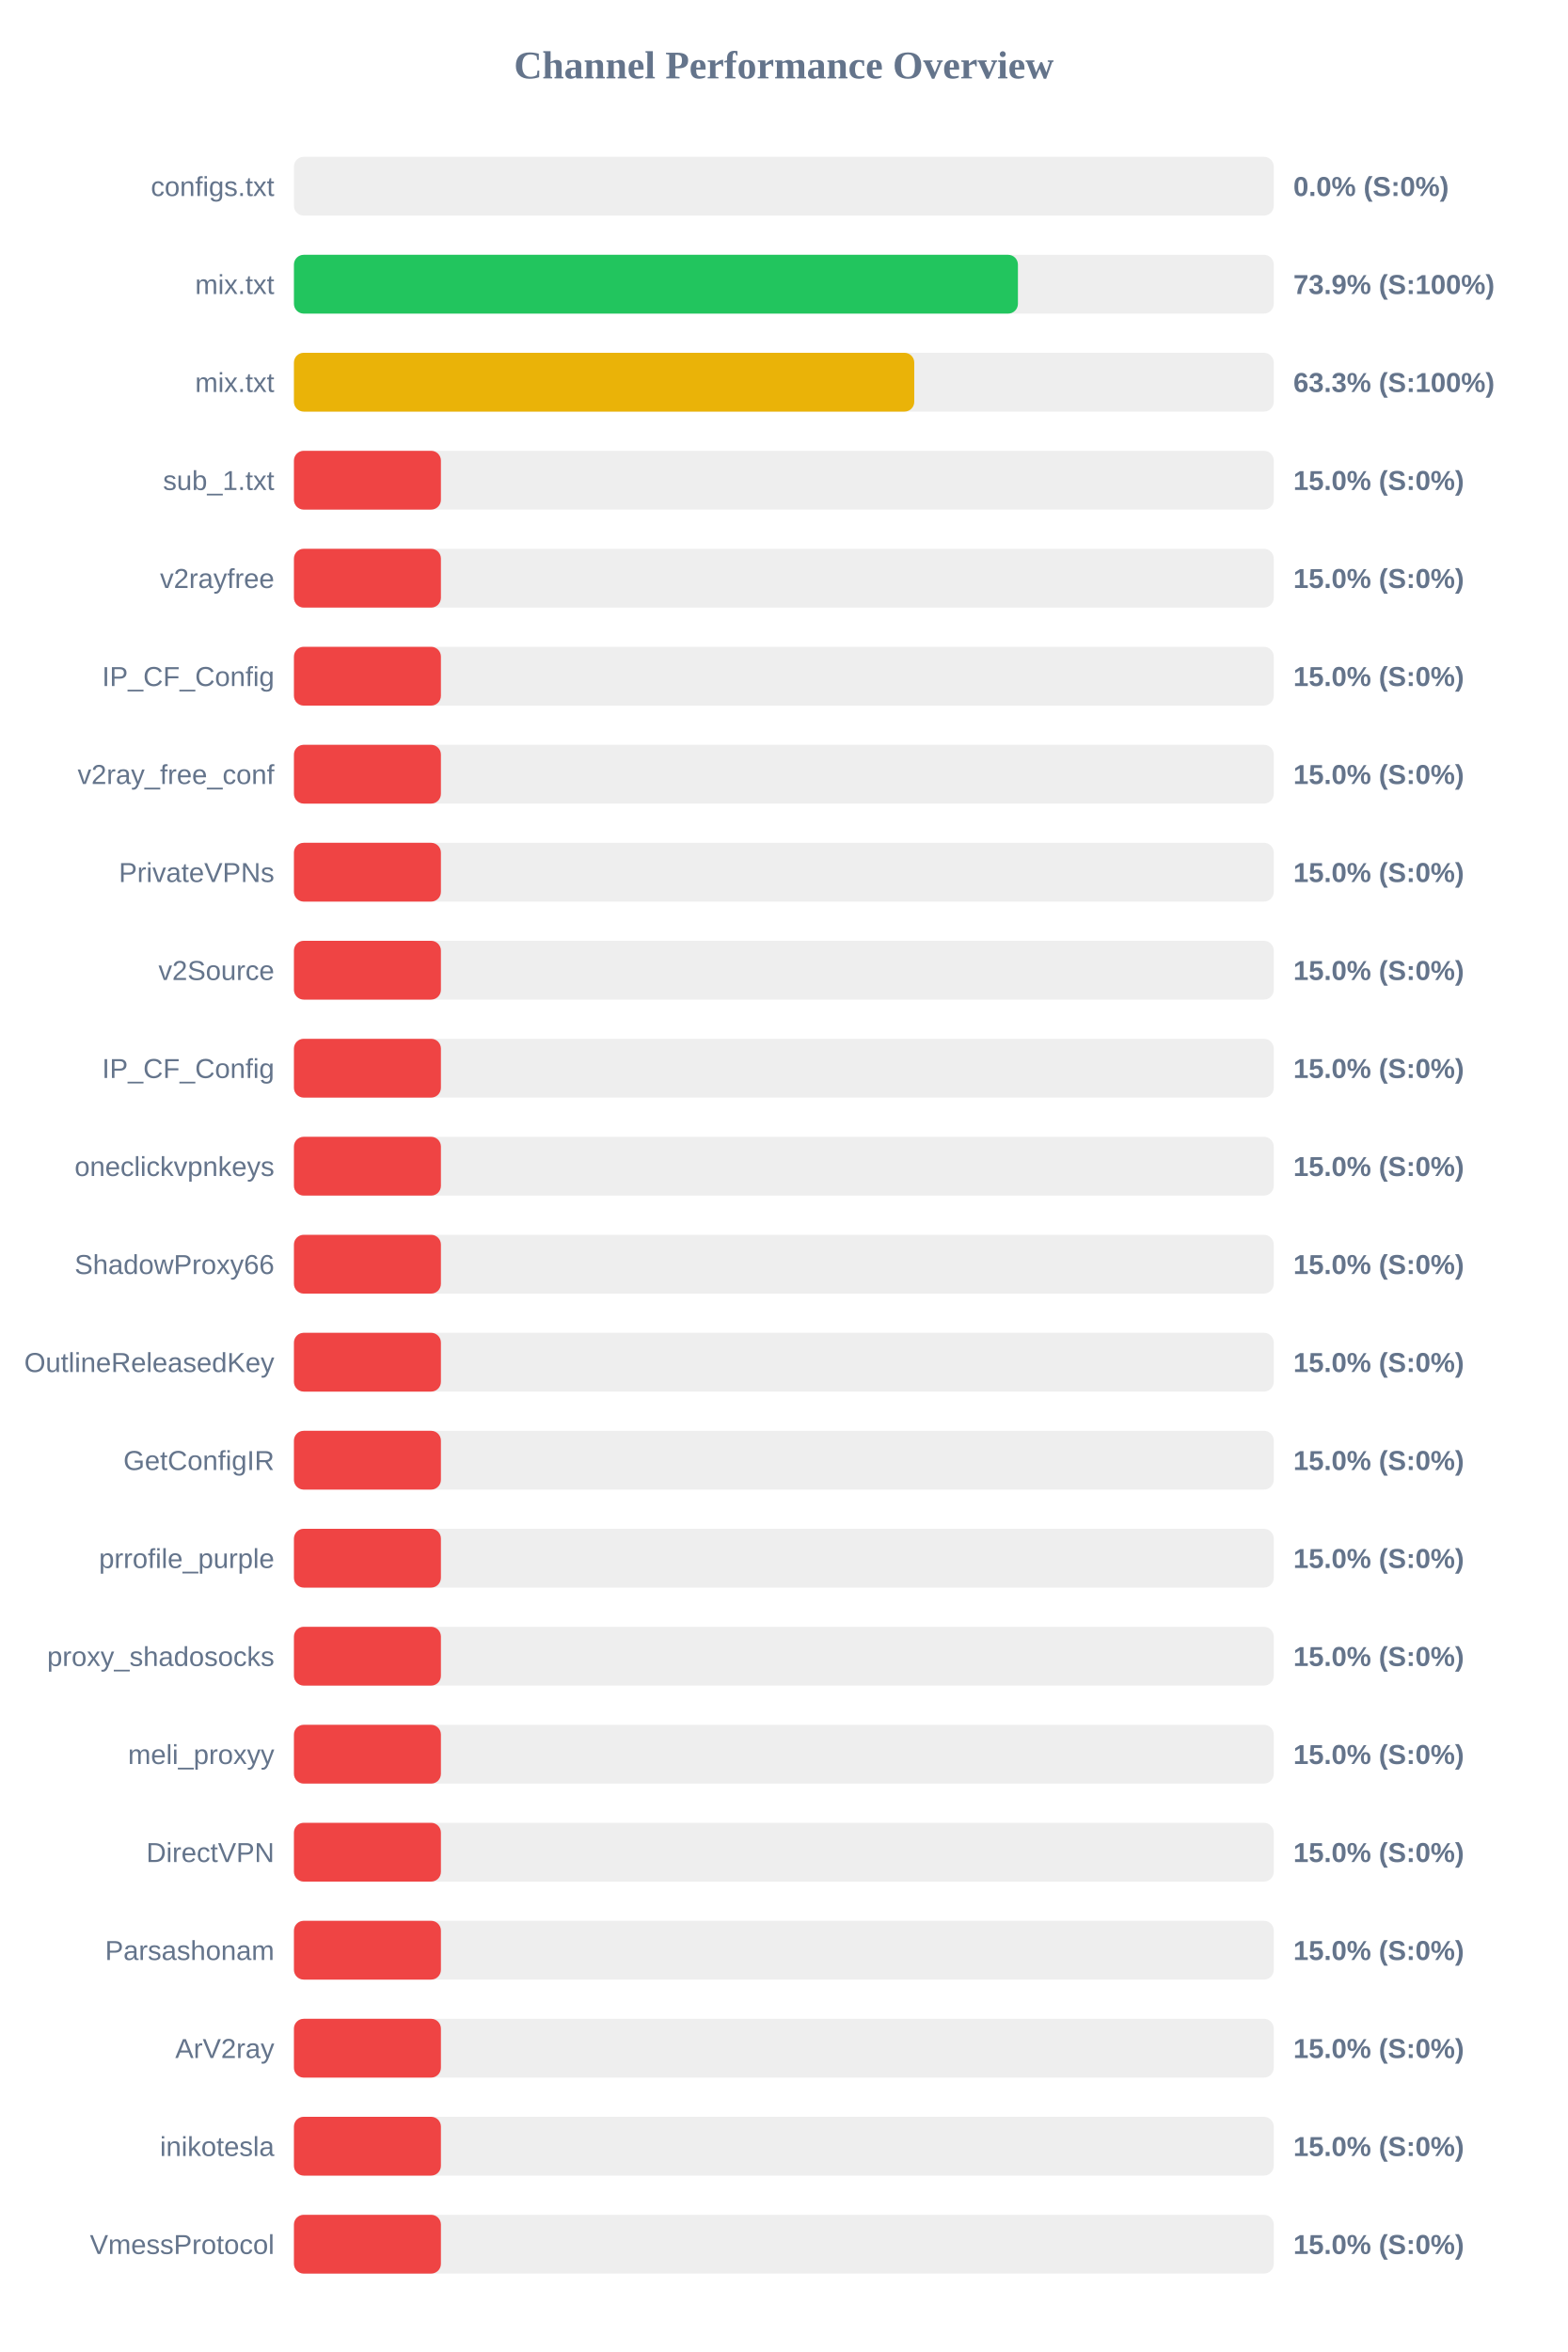
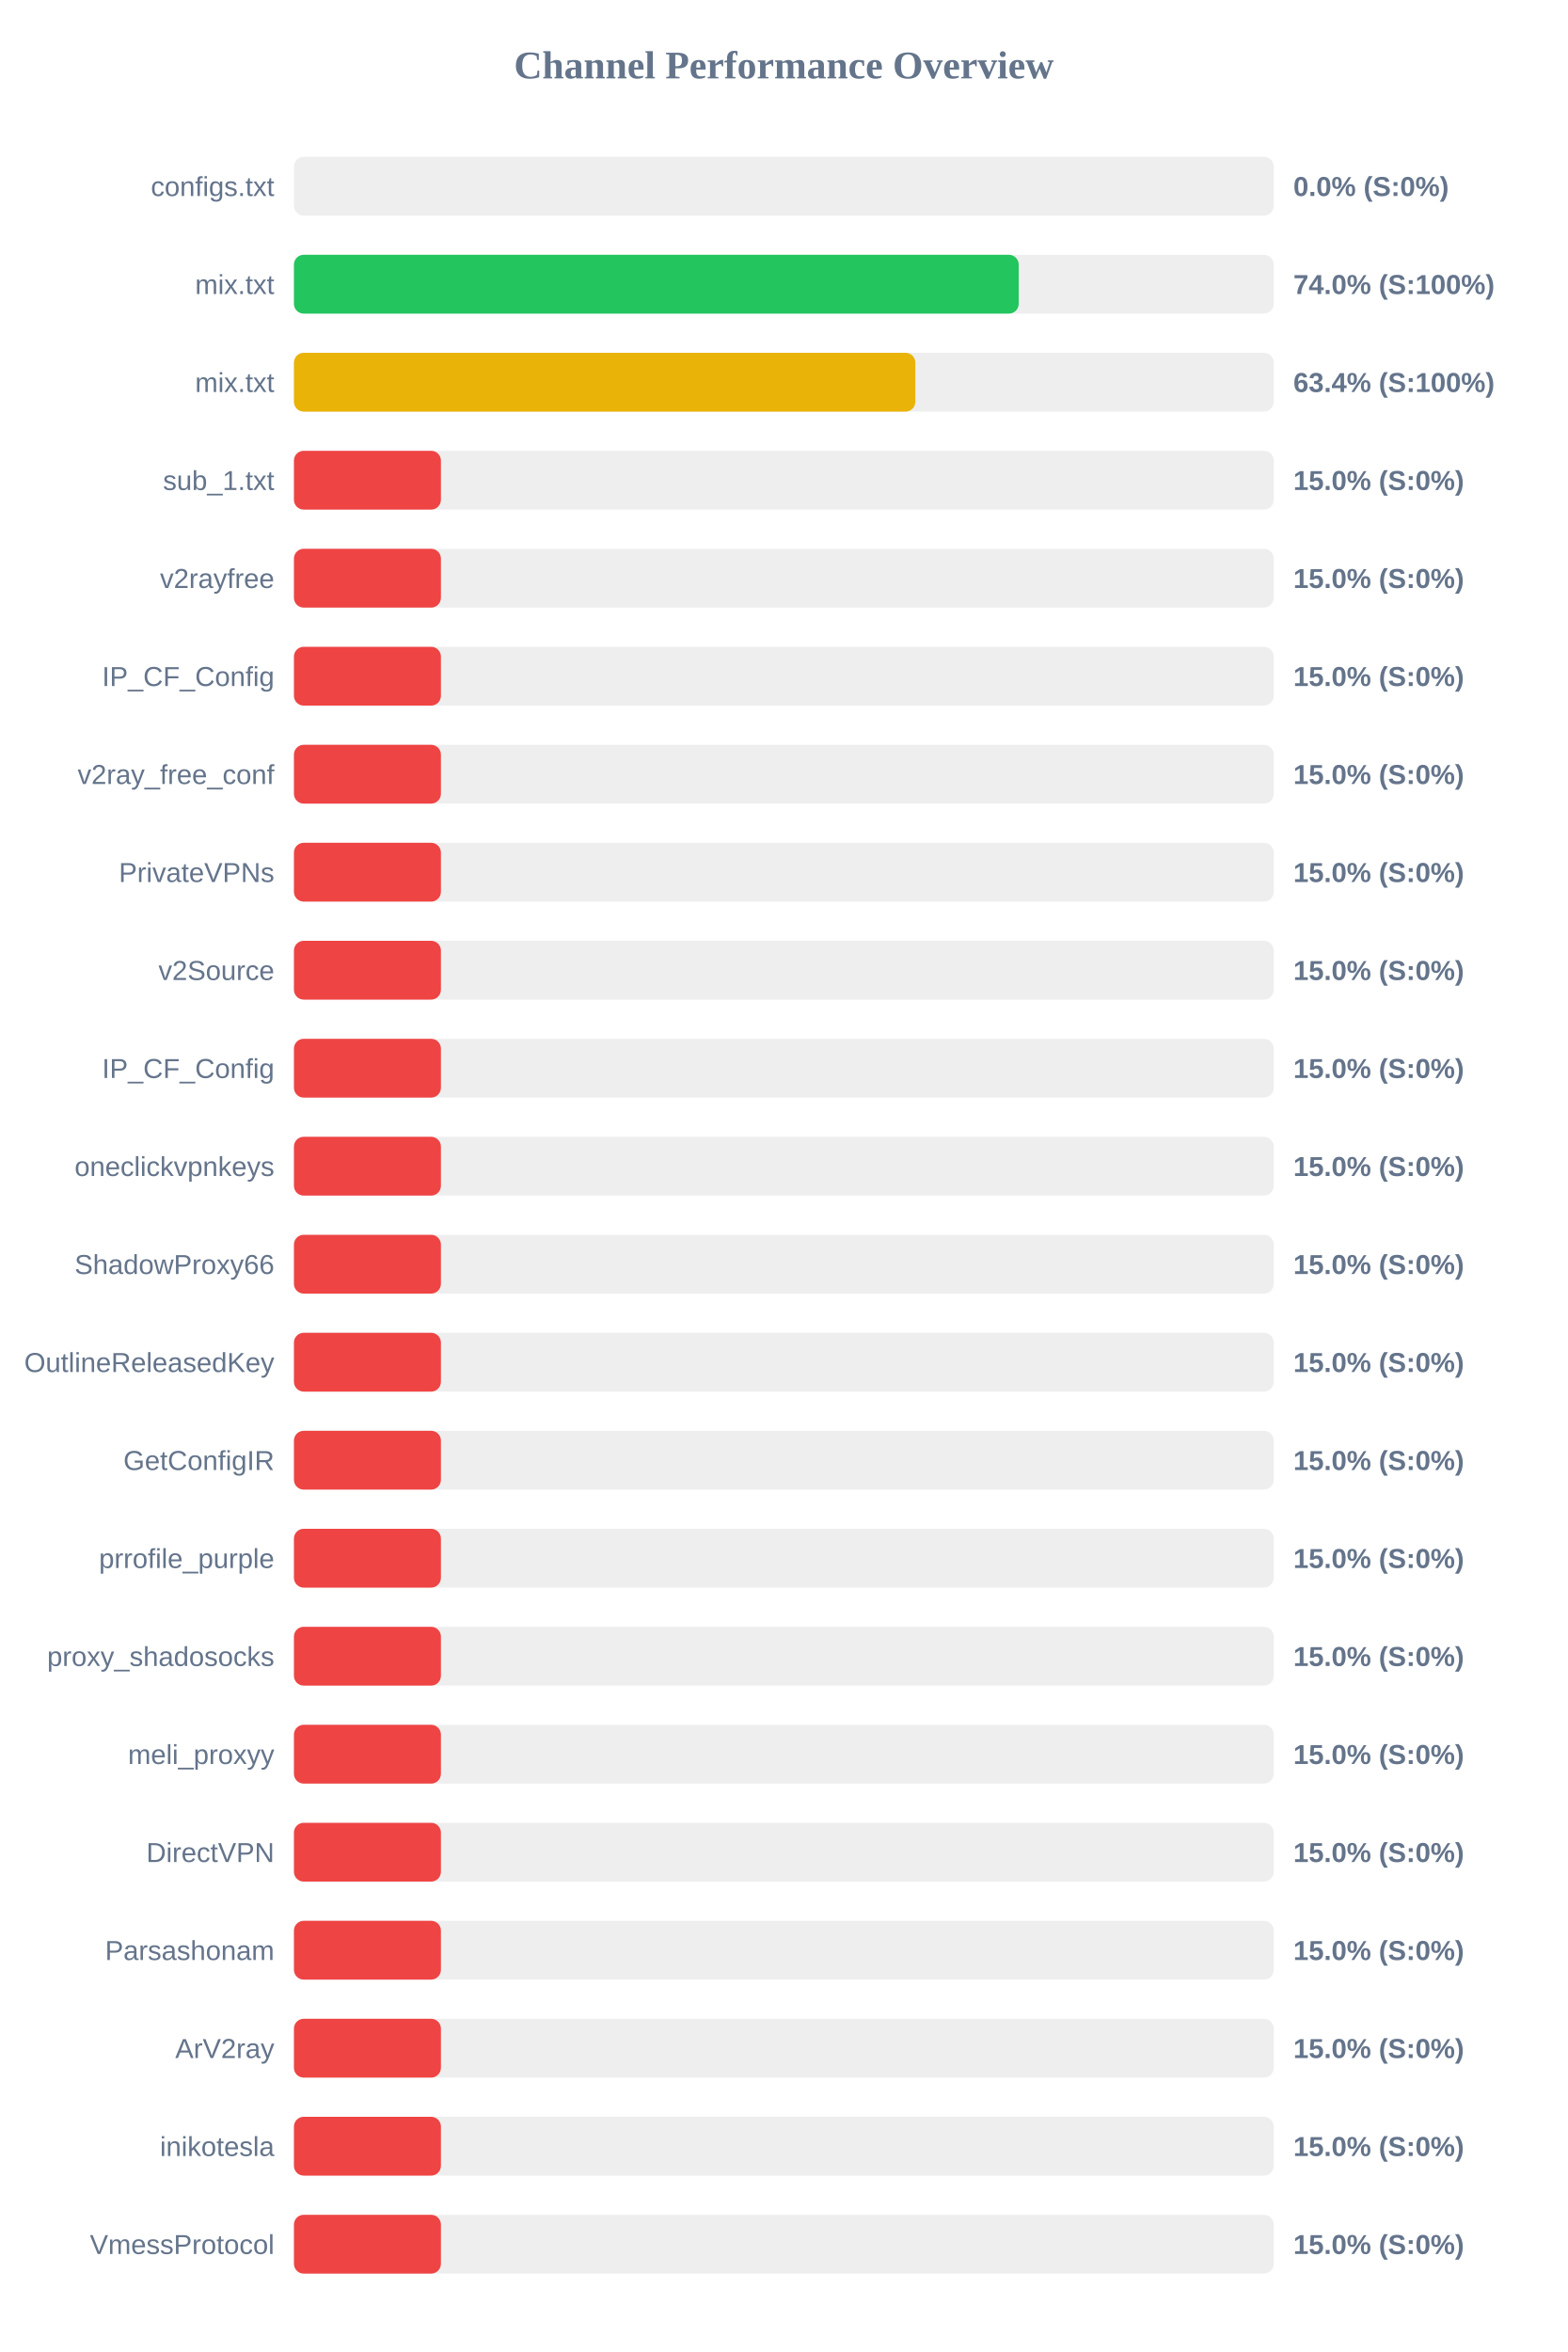
<svg xmlns="http://www.w3.org/2000/svg" width="800" height="1200" version="1.1">
  <style>
        .row { font: 14px Arial; fill: #64748b; }
        .score { font: bold 14px Arial; fill: #64748b; }
    </style>
  <text x="400" y="40" text-anchor="middle" font-size="20px" font-weight="bold" fill="#64748b">Channel Performance Overview</text>
  <rect x="150" y="80" width="500" height="30" fill="#eee" rx="5" />
  <rect x="150" y="80" width="0.0" height="30" fill="#ef4444" rx="5" />
  <text x="140" y="100" text-anchor="end" class="row">configs.txt</text>
  <text x="660" y="100" text-anchor="start" class="score">0.0% (S:0%)</text>
  <rect x="150" y="130" width="500" height="30" fill="#eee" rx="5" />
-   <rect x="150" y="130" width="369.45" height="30" fill="#22c55e" rx="5" />
+   <rect x="150" y="130" width="369.85" height="30" fill="#22c55e" rx="5" />
  <text x="140" y="150" text-anchor="end" class="row">mix.txt</text>
-   <text x="660" y="150" text-anchor="start" class="score">73.9% (S:100%)</text>
+   <text x="660" y="150" text-anchor="start" class="score">74.0% (S:100%)</text>
  <rect x="150" y="180" width="500" height="30" fill="#eee" rx="5" />
-   <rect x="150" y="180" width="316.55" height="30" fill="#eab308" rx="5" />
+   <rect x="150" y="180" width="317.1" height="30" fill="#eab308" rx="5" />
  <text x="140" y="200" text-anchor="end" class="row">mix.txt</text>
-   <text x="660" y="200" text-anchor="start" class="score">63.3% (S:100%)</text>
+   <text x="660" y="200" text-anchor="start" class="score">63.4% (S:100%)</text>
  <rect x="150" y="230" width="500" height="30" fill="#eee" rx="5" />
  <rect x="150" y="230" width="75.0" height="30" fill="#ef4444" rx="5" />
  <text x="140" y="250" text-anchor="end" class="row">sub_1.txt</text>
  <text x="660" y="250" text-anchor="start" class="score">15.0% (S:0%)</text>
  <rect x="150" y="280" width="500" height="30" fill="#eee" rx="5" />
  <rect x="150" y="280" width="75.0" height="30" fill="#ef4444" rx="5" />
  <text x="140" y="300" text-anchor="end" class="row">v2rayfree</text>
  <text x="660" y="300" text-anchor="start" class="score">15.0% (S:0%)</text>
  <rect x="150" y="330" width="500" height="30" fill="#eee" rx="5" />
  <rect x="150" y="330" width="75.0" height="30" fill="#ef4444" rx="5" />
  <text x="140" y="350" text-anchor="end" class="row">IP_CF_Config</text>
  <text x="660" y="350" text-anchor="start" class="score">15.0% (S:0%)</text>
  <rect x="150" y="380" width="500" height="30" fill="#eee" rx="5" />
  <rect x="150" y="380" width="75.0" height="30" fill="#ef4444" rx="5" />
  <text x="140" y="400" text-anchor="end" class="row">v2ray_free_conf</text>
  <text x="660" y="400" text-anchor="start" class="score">15.0% (S:0%)</text>
  <rect x="150" y="430" width="500" height="30" fill="#eee" rx="5" />
  <rect x="150" y="430" width="75.0" height="30" fill="#ef4444" rx="5" />
  <text x="140" y="450" text-anchor="end" class="row">PrivateVPNs</text>
  <text x="660" y="450" text-anchor="start" class="score">15.0% (S:0%)</text>
  <rect x="150" y="480" width="500" height="30" fill="#eee" rx="5" />
  <rect x="150" y="480" width="75.0" height="30" fill="#ef4444" rx="5" />
  <text x="140" y="500" text-anchor="end" class="row">v2Source</text>
  <text x="660" y="500" text-anchor="start" class="score">15.0% (S:0%)</text>
  <rect x="150" y="530" width="500" height="30" fill="#eee" rx="5" />
  <rect x="150" y="530" width="75.0" height="30" fill="#ef4444" rx="5" />
  <text x="140" y="550" text-anchor="end" class="row">IP_CF_Config</text>
  <text x="660" y="550" text-anchor="start" class="score">15.0% (S:0%)</text>
  <rect x="150" y="580" width="500" height="30" fill="#eee" rx="5" />
  <rect x="150" y="580" width="75.0" height="30" fill="#ef4444" rx="5" />
  <text x="140" y="600" text-anchor="end" class="row">oneclickvpnkeys</text>
  <text x="660" y="600" text-anchor="start" class="score">15.0% (S:0%)</text>
  <rect x="150" y="630" width="500" height="30" fill="#eee" rx="5" />
  <rect x="150" y="630" width="75.0" height="30" fill="#ef4444" rx="5" />
  <text x="140" y="650" text-anchor="end" class="row">ShadowProxy66</text>
  <text x="660" y="650" text-anchor="start" class="score">15.0% (S:0%)</text>
  <rect x="150" y="680" width="500" height="30" fill="#eee" rx="5" />
  <rect x="150" y="680" width="75.0" height="30" fill="#ef4444" rx="5" />
  <text x="140" y="700" text-anchor="end" class="row">OutlineReleasedKey</text>
  <text x="660" y="700" text-anchor="start" class="score">15.0% (S:0%)</text>
  <rect x="150" y="730" width="500" height="30" fill="#eee" rx="5" />
  <rect x="150" y="730" width="75.0" height="30" fill="#ef4444" rx="5" />
  <text x="140" y="750" text-anchor="end" class="row">GetConfigIR</text>
  <text x="660" y="750" text-anchor="start" class="score">15.0% (S:0%)</text>
  <rect x="150" y="780" width="500" height="30" fill="#eee" rx="5" />
  <rect x="150" y="780" width="75.0" height="30" fill="#ef4444" rx="5" />
  <text x="140" y="800" text-anchor="end" class="row">prrofile_purple</text>
  <text x="660" y="800" text-anchor="start" class="score">15.0% (S:0%)</text>
  <rect x="150" y="830" width="500" height="30" fill="#eee" rx="5" />
  <rect x="150" y="830" width="75.0" height="30" fill="#ef4444" rx="5" />
  <text x="140" y="850" text-anchor="end" class="row">proxy_shadosocks</text>
  <text x="660" y="850" text-anchor="start" class="score">15.0% (S:0%)</text>
  <rect x="150" y="880" width="500" height="30" fill="#eee" rx="5" />
  <rect x="150" y="880" width="75.0" height="30" fill="#ef4444" rx="5" />
  <text x="140" y="900" text-anchor="end" class="row">meli_proxyy</text>
  <text x="660" y="900" text-anchor="start" class="score">15.0% (S:0%)</text>
  <rect x="150" y="930" width="500" height="30" fill="#eee" rx="5" />
  <rect x="150" y="930" width="75.0" height="30" fill="#ef4444" rx="5" />
  <text x="140" y="950" text-anchor="end" class="row">DirectVPN</text>
  <text x="660" y="950" text-anchor="start" class="score">15.0% (S:0%)</text>
  <rect x="150" y="980" width="500" height="30" fill="#eee" rx="5" />
  <rect x="150" y="980" width="75.0" height="30" fill="#ef4444" rx="5" />
  <text x="140" y="1000" text-anchor="end" class="row">Parsashonam</text>
  <text x="660" y="1000" text-anchor="start" class="score">15.0% (S:0%)</text>
  <rect x="150" y="1030" width="500" height="30" fill="#eee" rx="5" />
  <rect x="150" y="1030" width="75.0" height="30" fill="#ef4444" rx="5" />
  <text x="140" y="1050" text-anchor="end" class="row">ArV2ray</text>
  <text x="660" y="1050" text-anchor="start" class="score">15.0% (S:0%)</text>
  <rect x="150" y="1080" width="500" height="30" fill="#eee" rx="5" />
  <rect x="150" y="1080" width="75.0" height="30" fill="#ef4444" rx="5" />
  <text x="140" y="1100" text-anchor="end" class="row">inikotesla</text>
  <text x="660" y="1100" text-anchor="start" class="score">15.0% (S:0%)</text>
  <rect x="150" y="1130" width="500" height="30" fill="#eee" rx="5" />
  <rect x="150" y="1130" width="75.0" height="30" fill="#ef4444" rx="5" />
  <text x="140" y="1150" text-anchor="end" class="row">VmessProtocol</text>
  <text x="660" y="1150" text-anchor="start" class="score">15.0% (S:0%)</text>
</svg>
